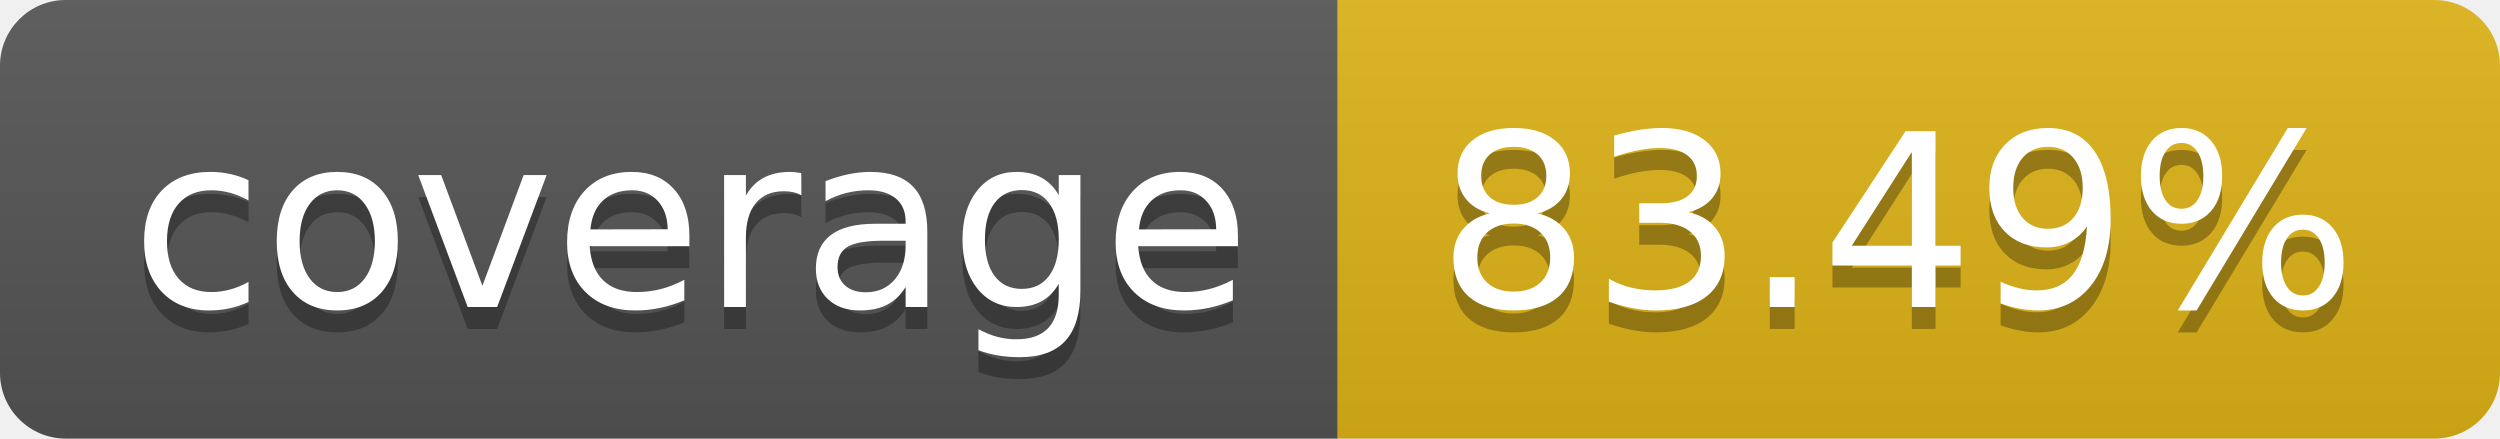
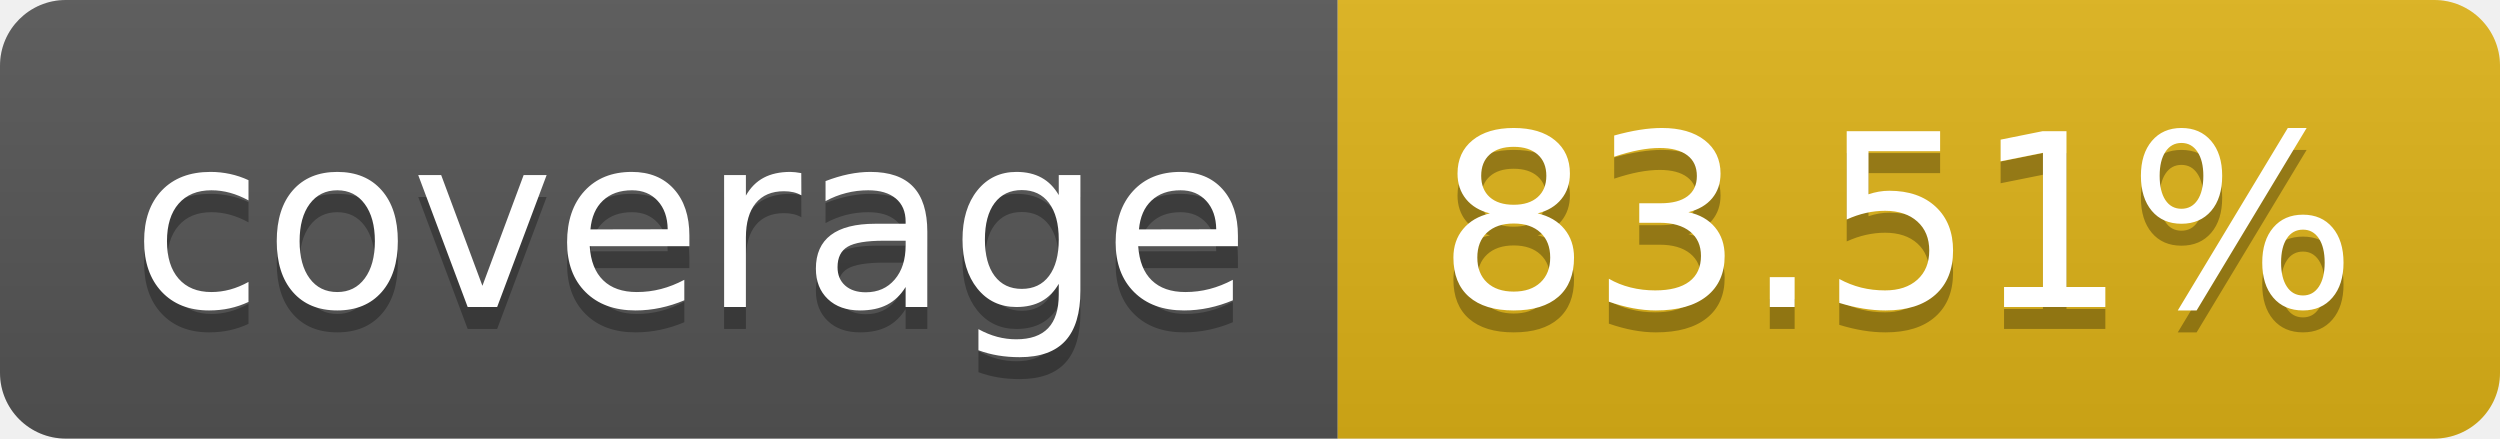
- <svg xmlns="http://www.w3.org/2000/svg" width="114" height="20" role="img" aria-label="coverage: 83.49%">
+ <svg xmlns="http://www.w3.org/2000/svg" width="114" height="20" role="img" aria-label="coverage: 83.51%">
  <linearGradient id="s" x2="0" y2="100%">
    <stop offset="0" stop-color="#bbb" stop-opacity=".1" />
    <stop offset="1" stop-opacity=".1" />
  </linearGradient>
  <clipPath id="r">
    <rect width="114" height="20" rx="3" fill="#fff" />
  </clipPath>
  <g clip-path="url(#r)">
    <rect width="61" height="20" fill="#555" />
    <rect x="61" width="53" height="20" fill="#dfb317" />
    <rect width="114" height="20" fill="url(#s)" />
  </g>
  <g fill="#fff" text-anchor="middle" font-family="Verdana,Geneva,DejaVu Sans,sans-serif" text-rendering="geometricPrecision" font-size="110">
    <text aria-hidden="true" x="315" y="150" fill="#010101" fill-opacity=".3" transform="scale(.1)" textLength="510">coverage</text>
    <text x="315" y="140" transform="scale(.1)" fill="#fff" textLength="510">coverage</text>
-     <text aria-hidden="true" x="865" y="150" fill="#010101" fill-opacity=".3" transform="scale(.1)" textLength="430">83.49%</text>
-     <text x="865" y="140" transform="scale(.1)" fill="#fff" textLength="430">83.49%</text>
+     <text aria-hidden="true" x="865" y="150" fill="#010101" fill-opacity=".3" transform="scale(.1)" textLength="430">83.51%</text>
+     <text x="865" y="140" transform="scale(.1)" fill="#fff" textLength="430">83.51%</text>
  </g>
</svg>
